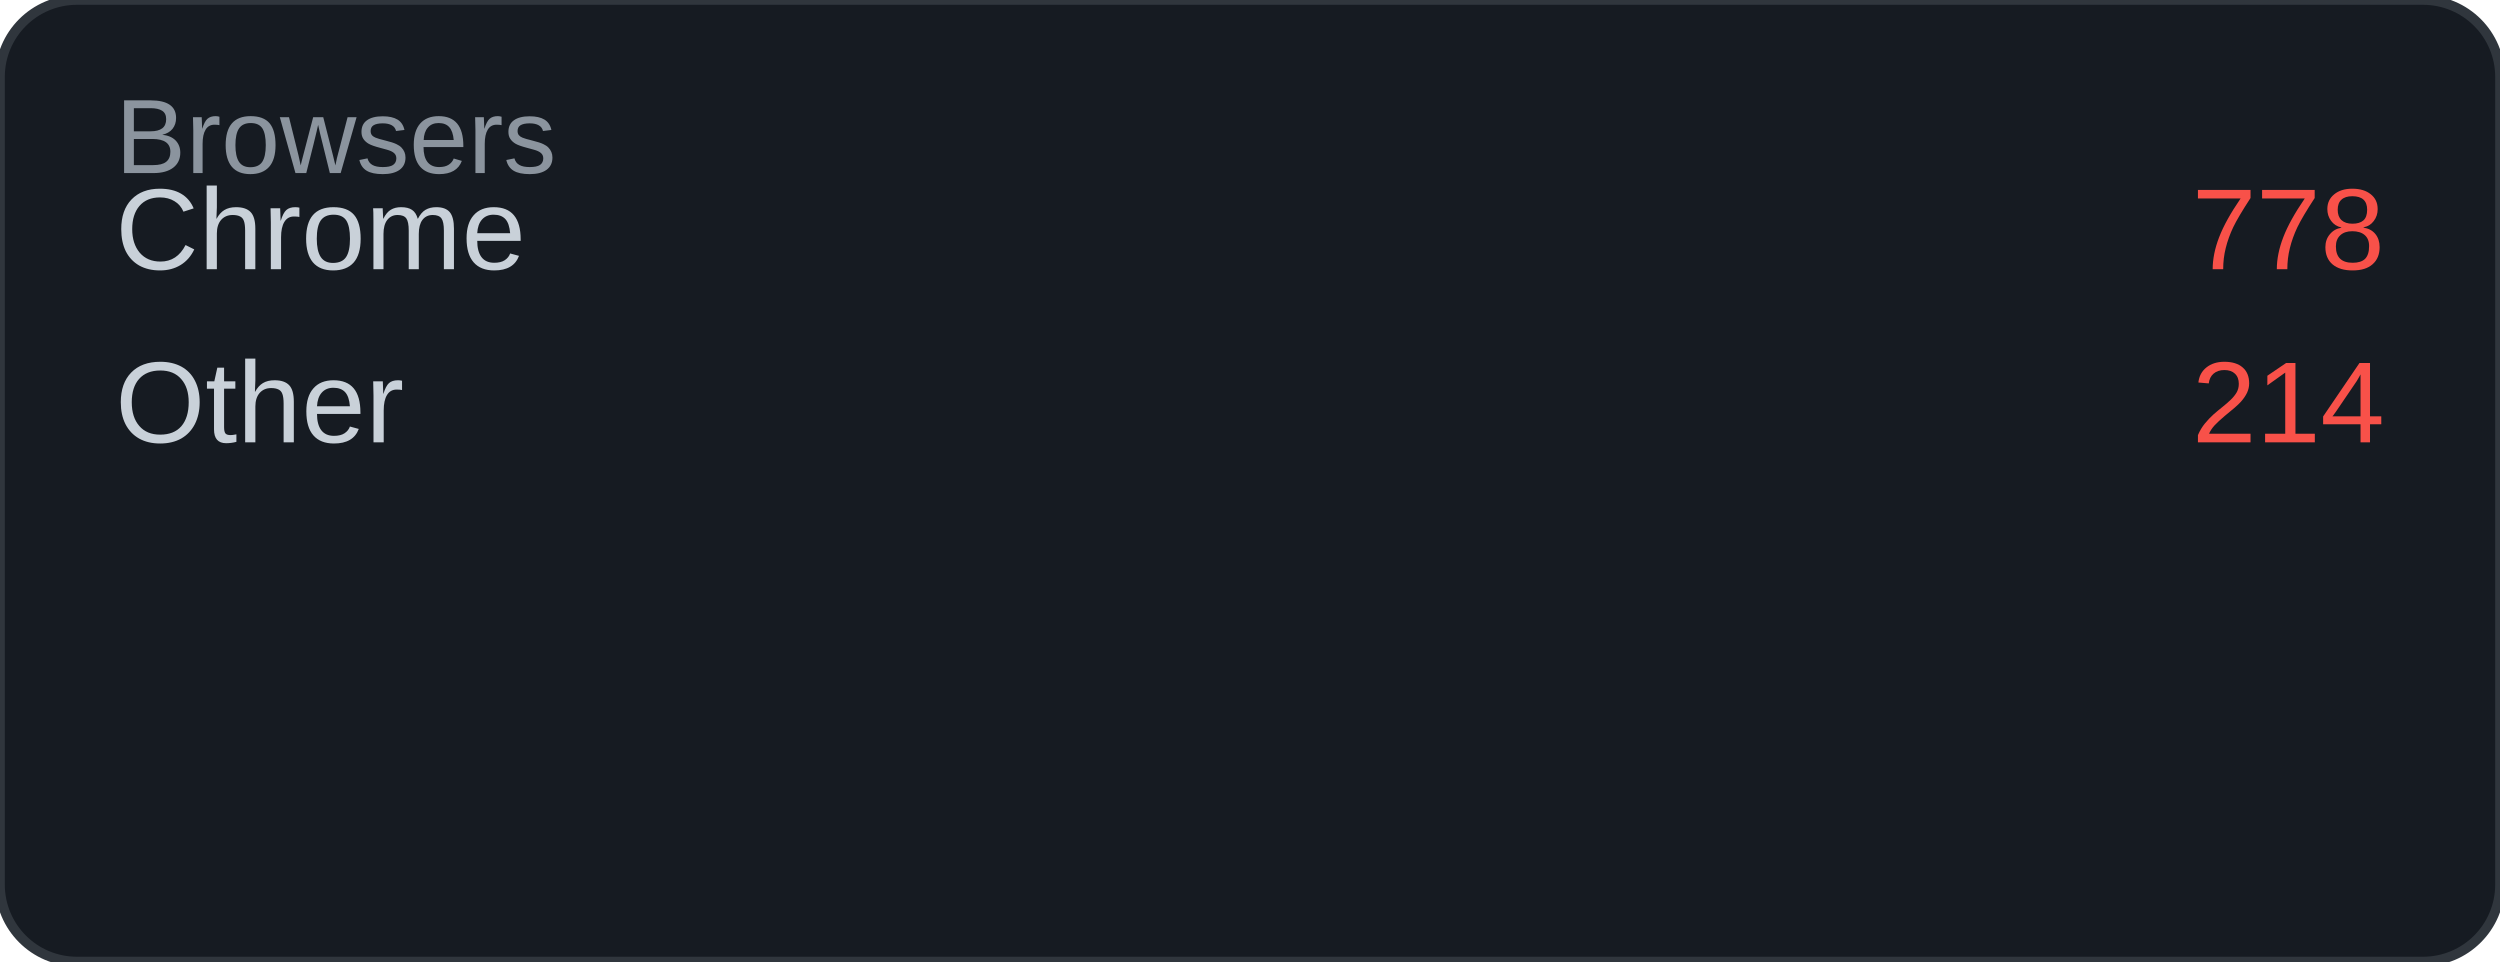
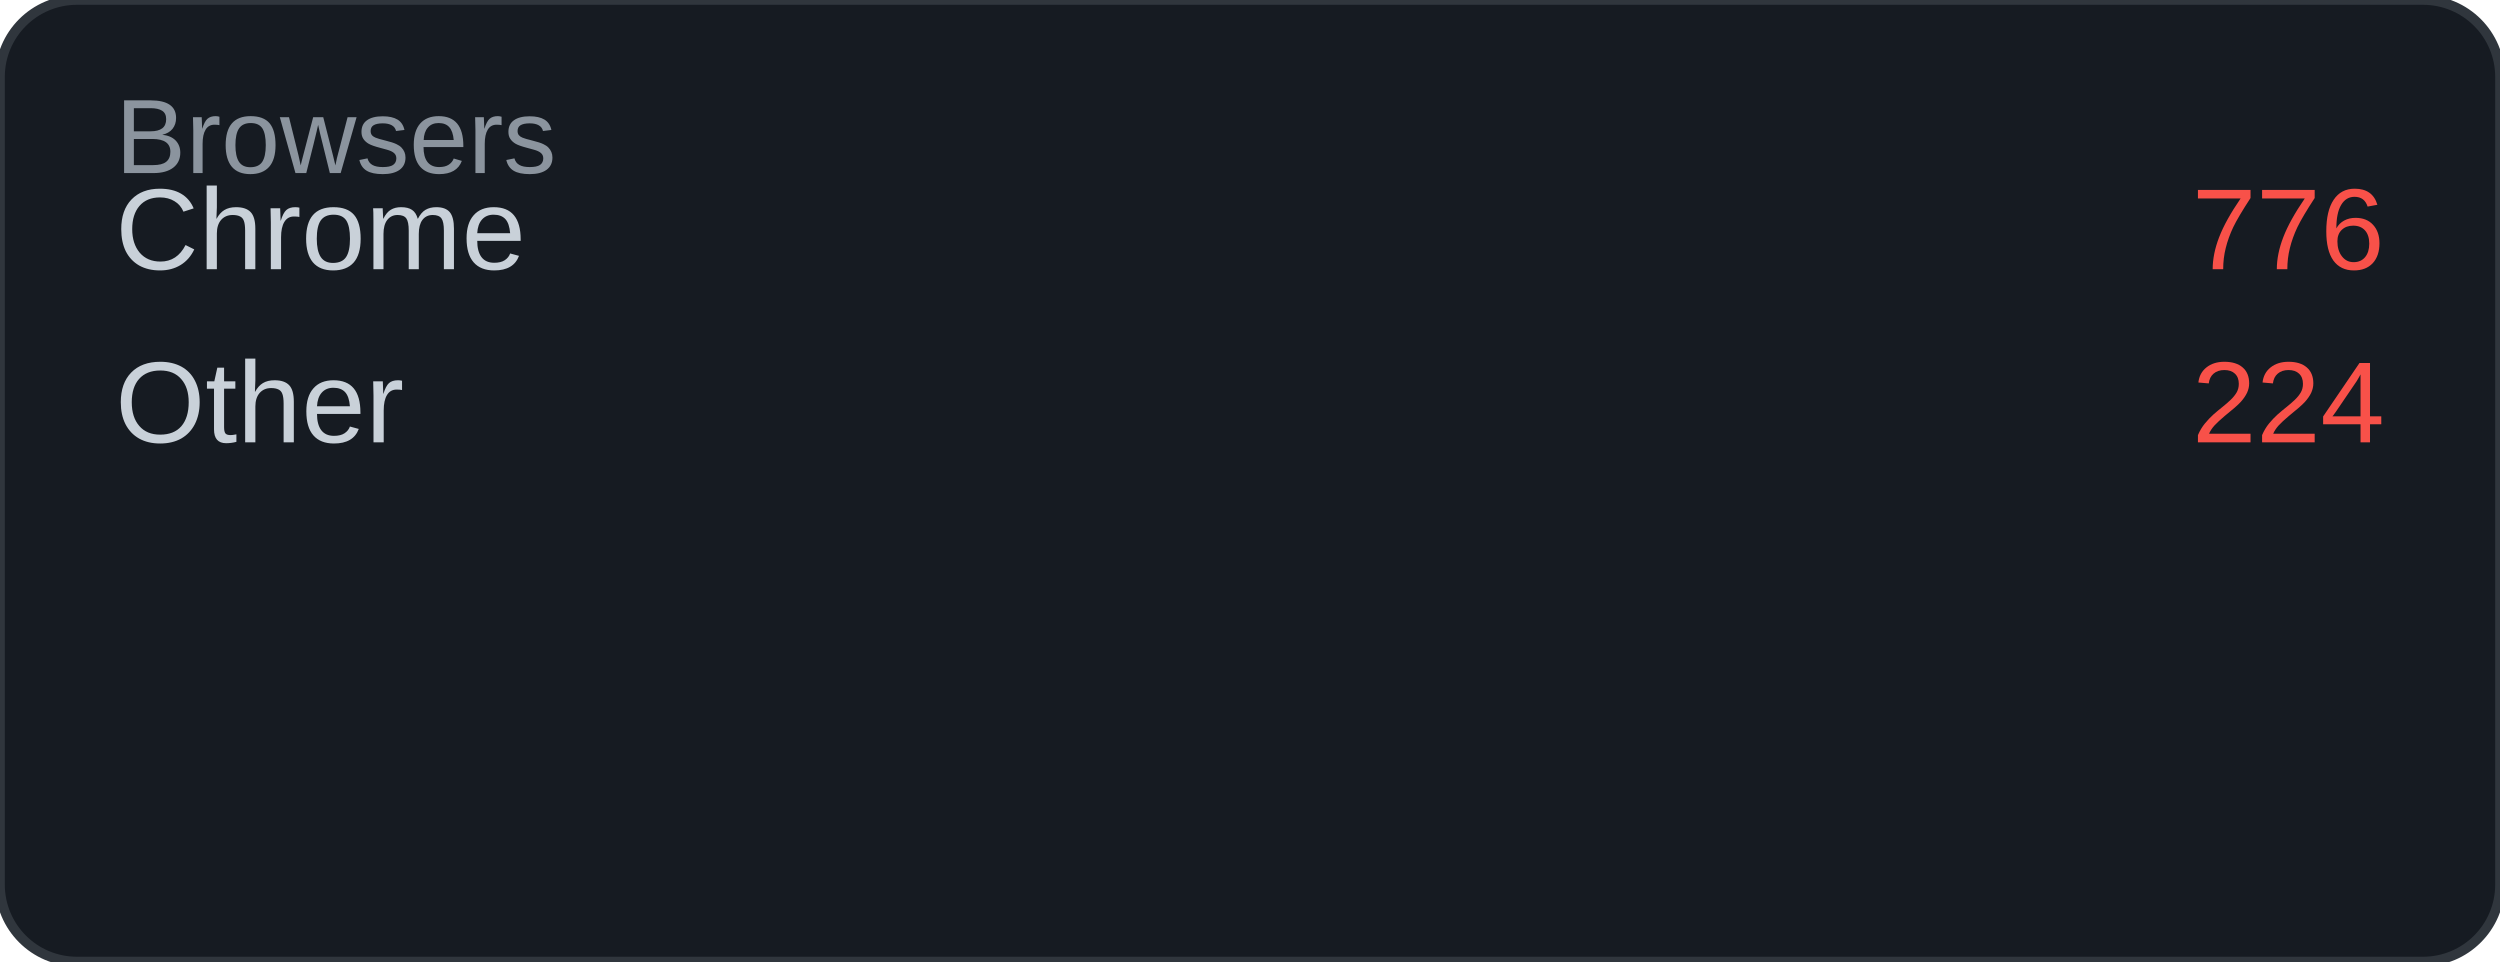
<svg xmlns="http://www.w3.org/2000/svg" width="260" height="100" viewBox="0 0 260 100">
  <rect width="260" height="100" rx="8" fill="#161b22" />
  <rect width="260" height="100" rx="8" fill="none" stroke="#30363d" stroke-width="1" />
  <text x="12" y="18" font-family="Arial, sans-serif" font-size="11" fill="#8b949e">Browsers</text>
  <text x="12" y="28" font-family="Arial, sans-serif" font-size="12" fill="#c9d1d9">Chrome</text>
-   <text x="248" y="28" font-family="Arial, sans-serif" font-size="12" fill="#f85149" text-anchor="end">778</text>
+   <text x="248" y="28" font-family="Arial, sans-serif" font-size="12" fill="#f85149" text-anchor="end">776</text>
  <text x="12" y="46" font-family="Arial, sans-serif" font-size="12" fill="#c9d1d9">Other</text>
-   <text x="248" y="46" font-family="Arial, sans-serif" font-size="12" fill="#f85149" text-anchor="end">214</text>
+   <text x="248" y="46" font-family="Arial, sans-serif" font-size="12" fill="#f85149" text-anchor="end">224</text>
</svg>
